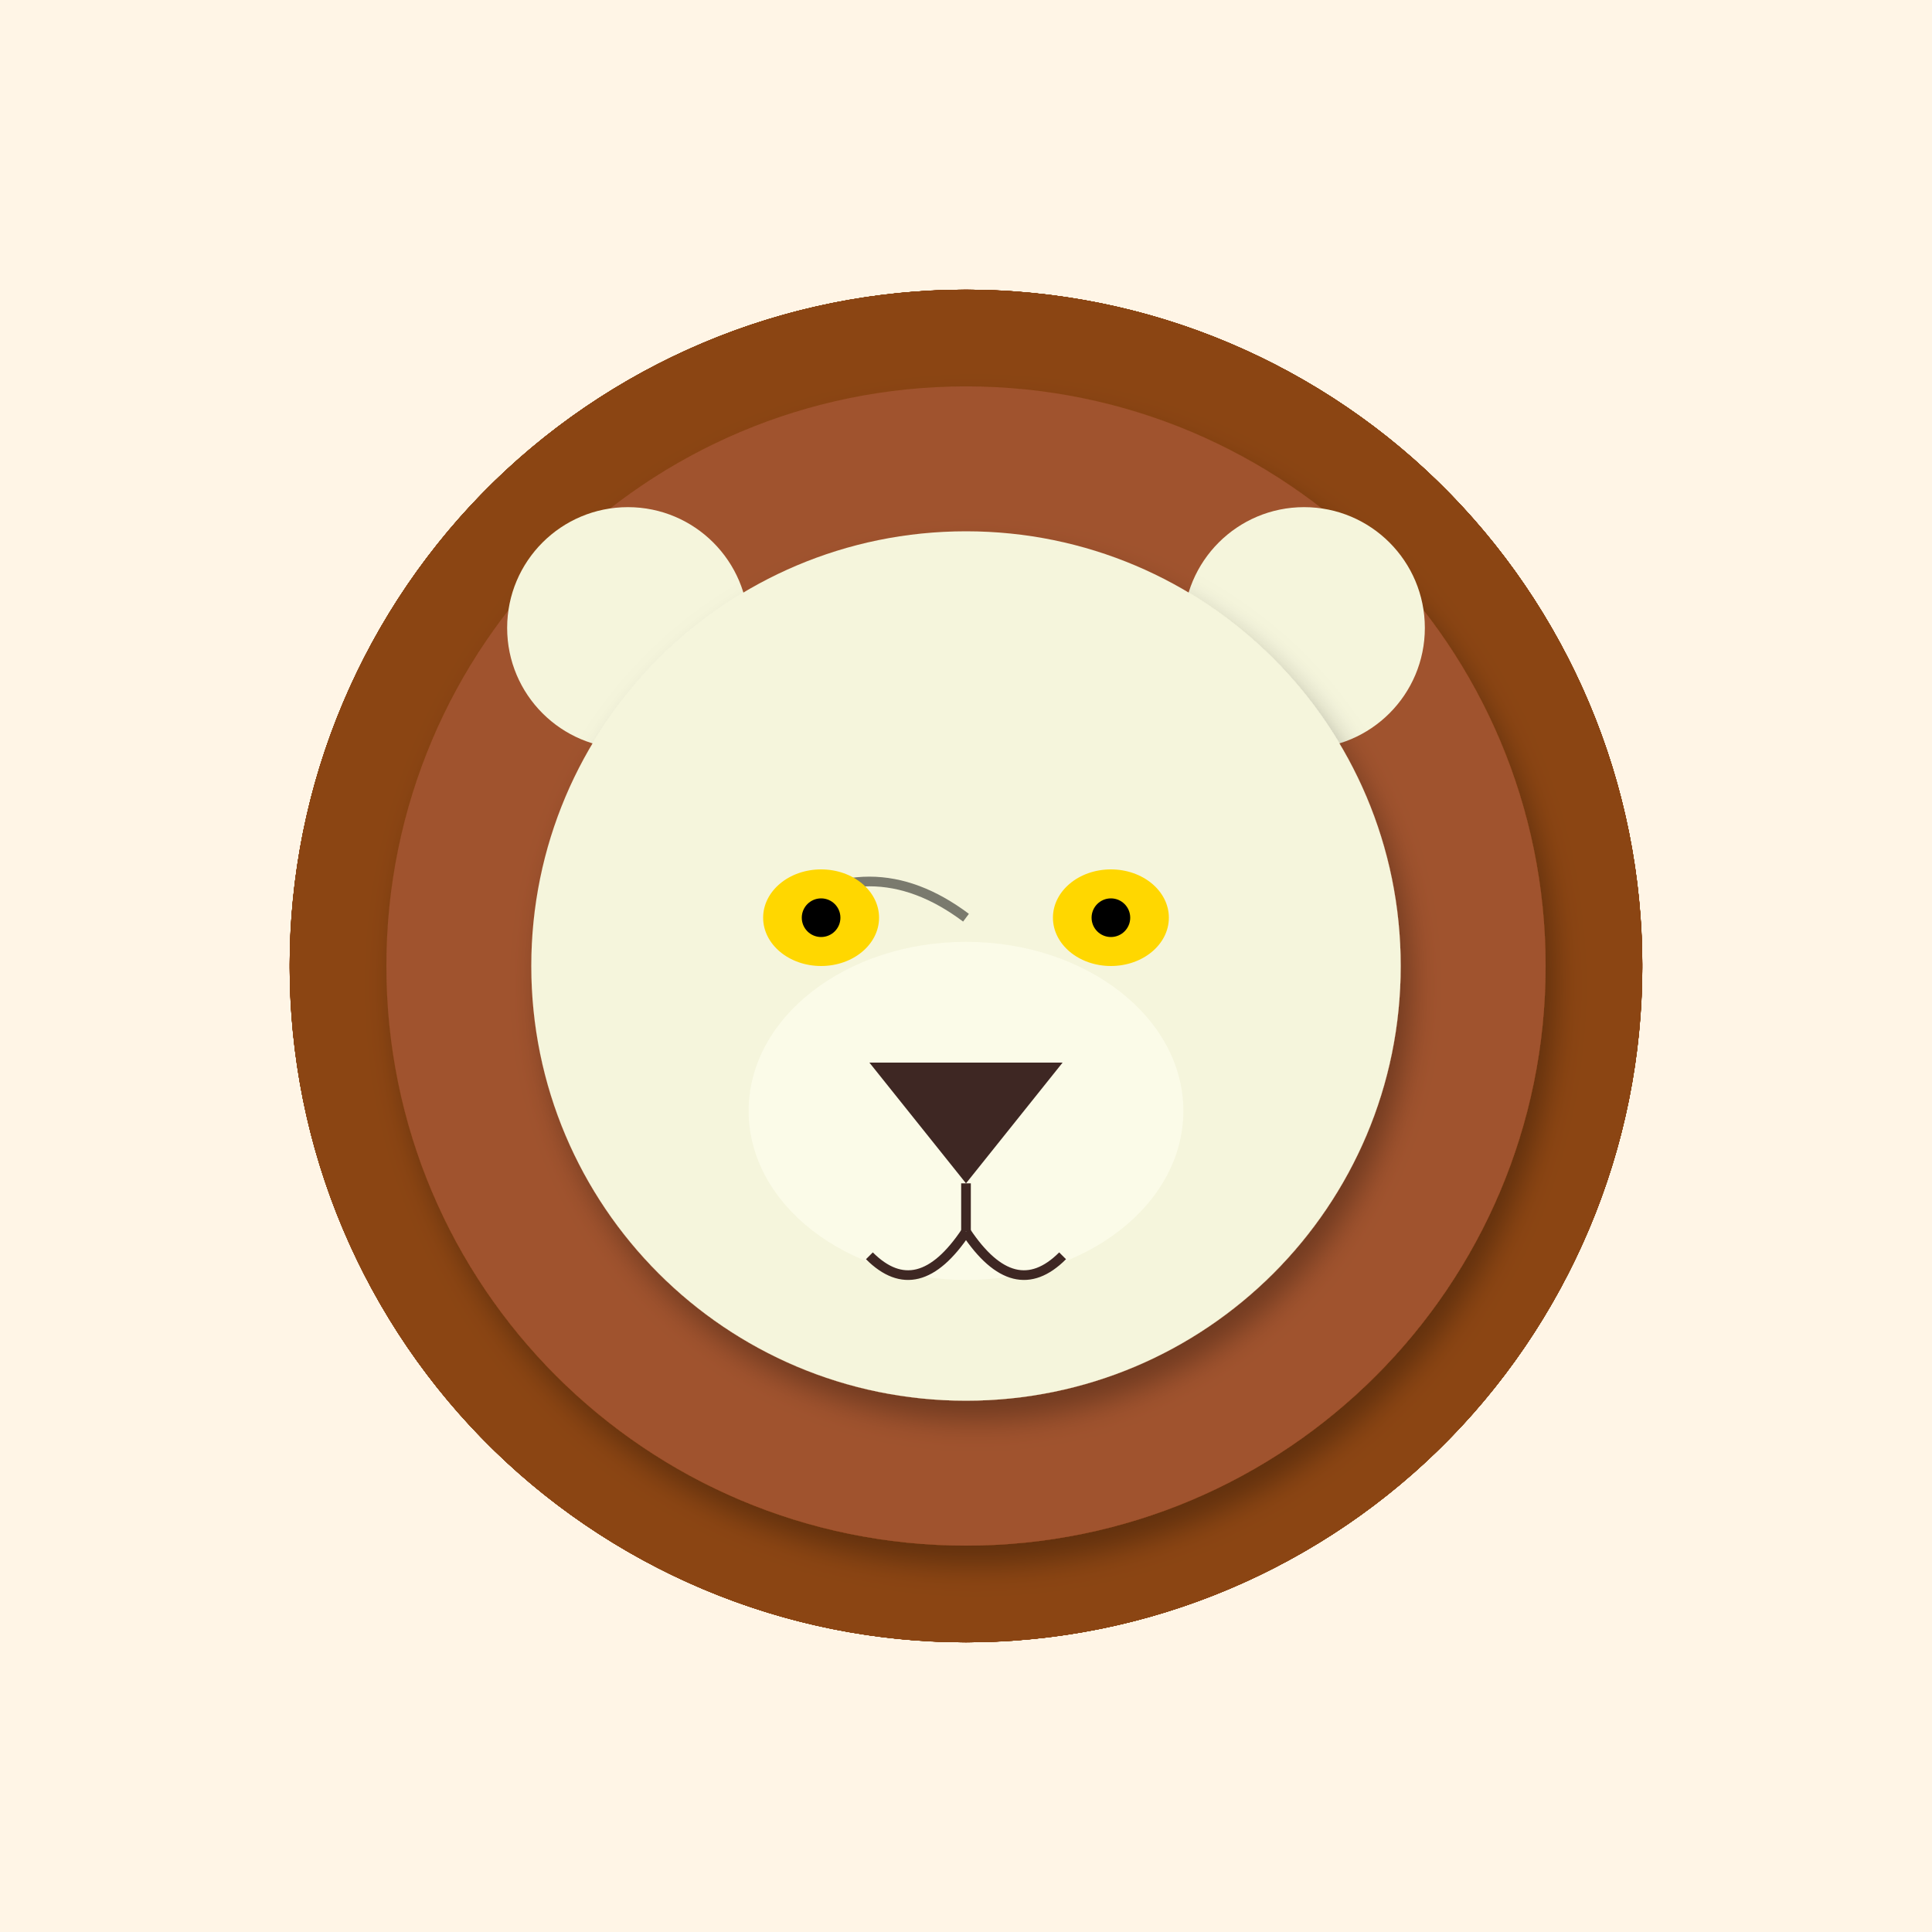
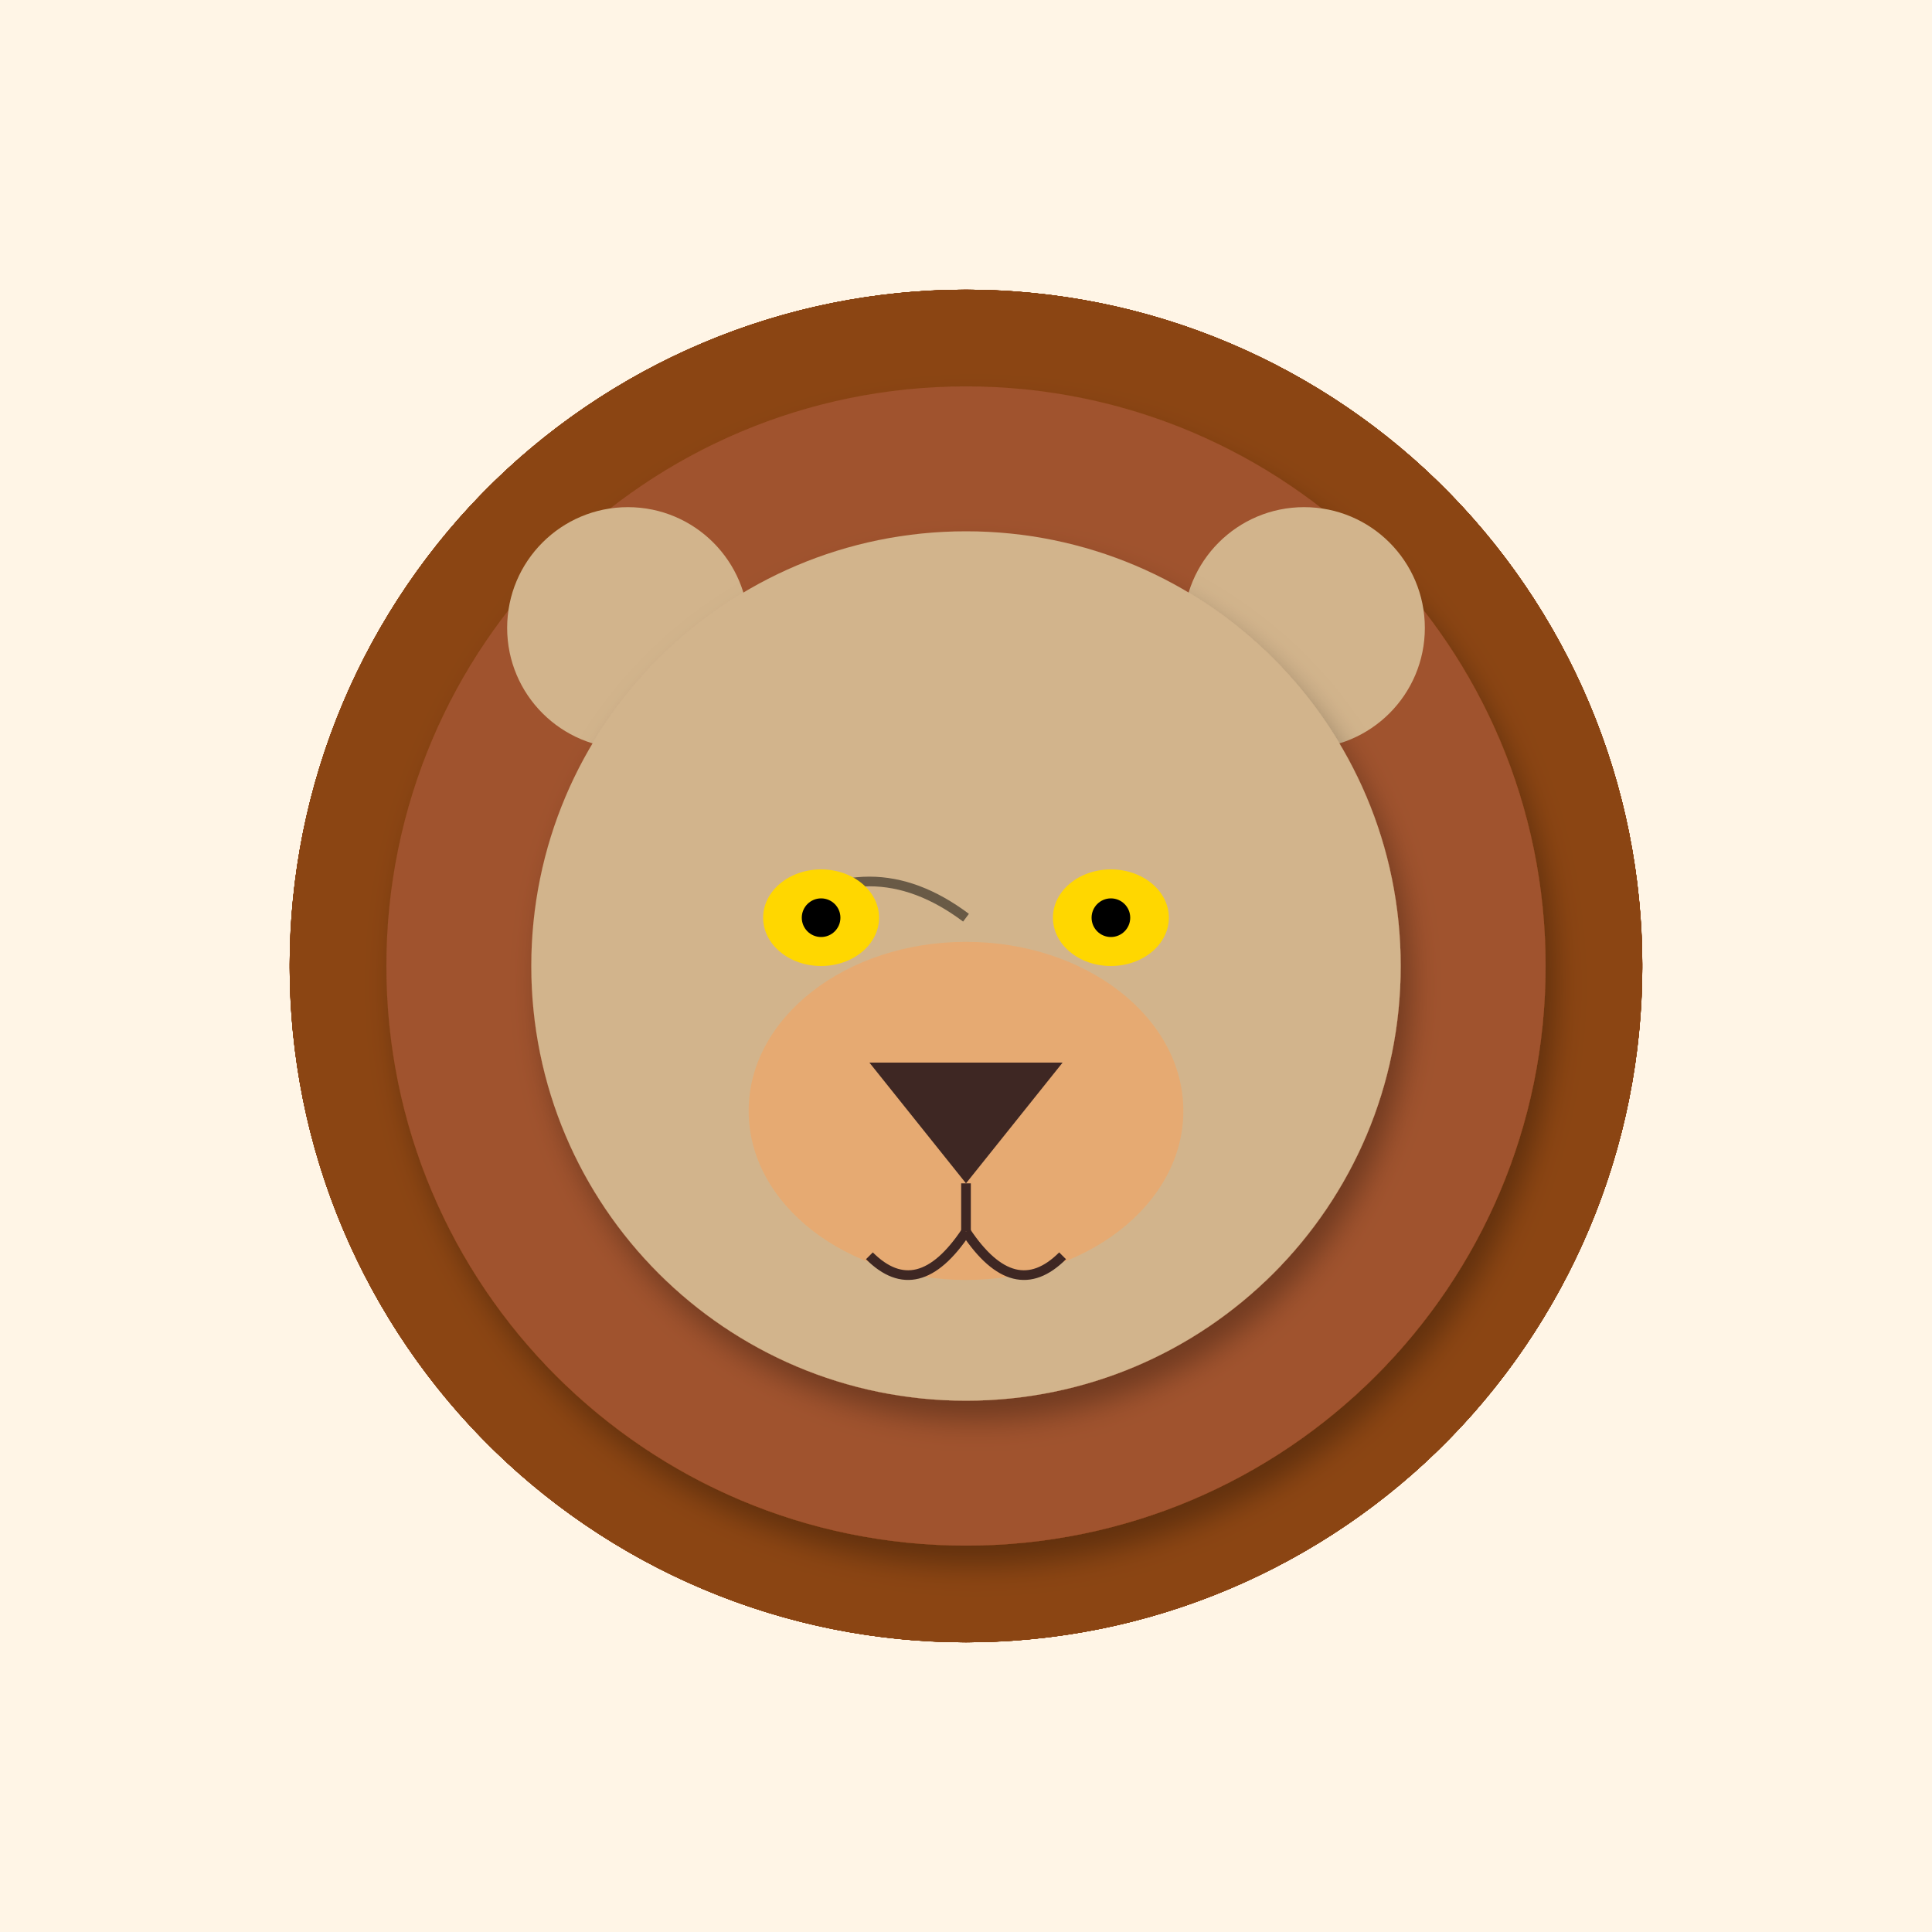
<svg xmlns="http://www.w3.org/2000/svg" width="400" height="400" viewBox="0 0 400 400">
  <defs>
    <filter id="shadow" x="-20%" y="-20%" width="140%" height="140%">
      <feDropShadow dx="2" dy="4" stdDeviation="3" flood-opacity="0.3" />
    </filter>
    <linearGradient id="sky-gradient" x1="0%" y1="0%" x2="0%" y2="100%">
      <stop offset="0%" stop-color="#87CEEB" />
      <stop offset="100%" stop-color="#E0F4FF" />
    </linearGradient>
    <linearGradient id="sunset-gradient" x1="0%" y1="0%" x2="0%" y2="100%">
      <stop offset="0%" stop-color="#FF4500" />
      <stop offset="100%" stop-color="#FFD700" />
    </linearGradient>
  </defs>
  <rect width="400" height="400" fill="#FFF5E6" />
  <ellipse cx="200" cy="200" rx="140" ry="140" fill="#8B4513" transform="rotate(0 200 200)" opacity="0.8" />
  <ellipse cx="200" cy="200" rx="140" ry="140" fill="#8B4513" transform="rotate(30 200 200)" opacity="0.8" />
  <ellipse cx="200" cy="200" rx="140" ry="140" fill="#8B4513" transform="rotate(60 200 200)" opacity="0.8" />
  <ellipse cx="200" cy="200" rx="140" ry="140" fill="#8B4513" transform="rotate(90 200 200)" opacity="0.8" />
  <ellipse cx="200" cy="200" rx="140" ry="140" fill="#8B4513" transform="rotate(120 200 200)" opacity="0.8" />
  <ellipse cx="200" cy="200" rx="140" ry="140" fill="#8B4513" transform="rotate(150 200 200)" opacity="0.8" />
  <ellipse cx="200" cy="200" rx="140" ry="140" fill="#8B4513" transform="rotate(180 200 200)" opacity="0.8" />
  <ellipse cx="200" cy="200" rx="140" ry="140" fill="#8B4513" transform="rotate(210 200 200)" opacity="0.8" />
  <ellipse cx="200" cy="200" rx="140" ry="140" fill="#8B4513" transform="rotate(240 200 200)" opacity="0.8" />
  <ellipse cx="200" cy="200" rx="140" ry="140" fill="#8B4513" transform="rotate(270 200 200)" opacity="0.8" />
  <ellipse cx="200" cy="200" rx="140" ry="140" fill="#8B4513" transform="rotate(300 200 200)" opacity="0.8" />
  <ellipse cx="200" cy="200" rx="140" ry="140" fill="#8B4513" transform="rotate(330 200 200)" opacity="0.8" />
  <circle cx="200" cy="200" r="120" fill="#A0522D" filter="url(#shadow)" />
-   <circle cx="130" cy="130" r="25" fill="#F5F5DC" />
-   <circle cx="270" cy="130" r="25" fill="#F5F5DC" />
-   <circle cx="200" cy="200" r="90" fill="#F5F5DC" filter="url(#shadow)" />
-   <ellipse cx="200" cy="230" rx="45" ry="35" fill="#FFFFF0" opacity="0.6" />
+   <circle cx="130" cy="130" r="25" fill="#D2B48C" />
+   <circle cx="270" cy="130" r="25" fill="#D2B48C" />
+   <circle cx="200" cy="200" r="90" fill="#D2B48C" filter="url(#shadow)" />
+   <ellipse cx="200" cy="230" rx="45" ry="35" fill="#F4A460" opacity="0.6" />
  <path d="M160 190 Q180 175 200 190" stroke="#000" stroke-width="2" fill="none" opacity="0.5" />
  <ellipse cx="170" cy="190" rx="12" ry="10" fill="#FFD700" />
  <ellipse cx="230" cy="190" rx="12" ry="10" fill="#FFD700" />
  <circle cx="170" cy="190" r="4" fill="#000" />
  <circle cx="230" cy="190" r="4" fill="#000" />
  <path d="M180 220 L220 220 L200 245 Z" fill="#3E2723" />
  <path d="M200 245 L200 255" stroke="#3E2723" stroke-width="2" />
  <path d="M180 260 Q190 270 200 255" stroke="#3E2723" stroke-width="2" fill="none" />
  <path d="M220 260 Q210 270 200 255" stroke="#3E2723" stroke-width="2" fill="none" />
</svg>
